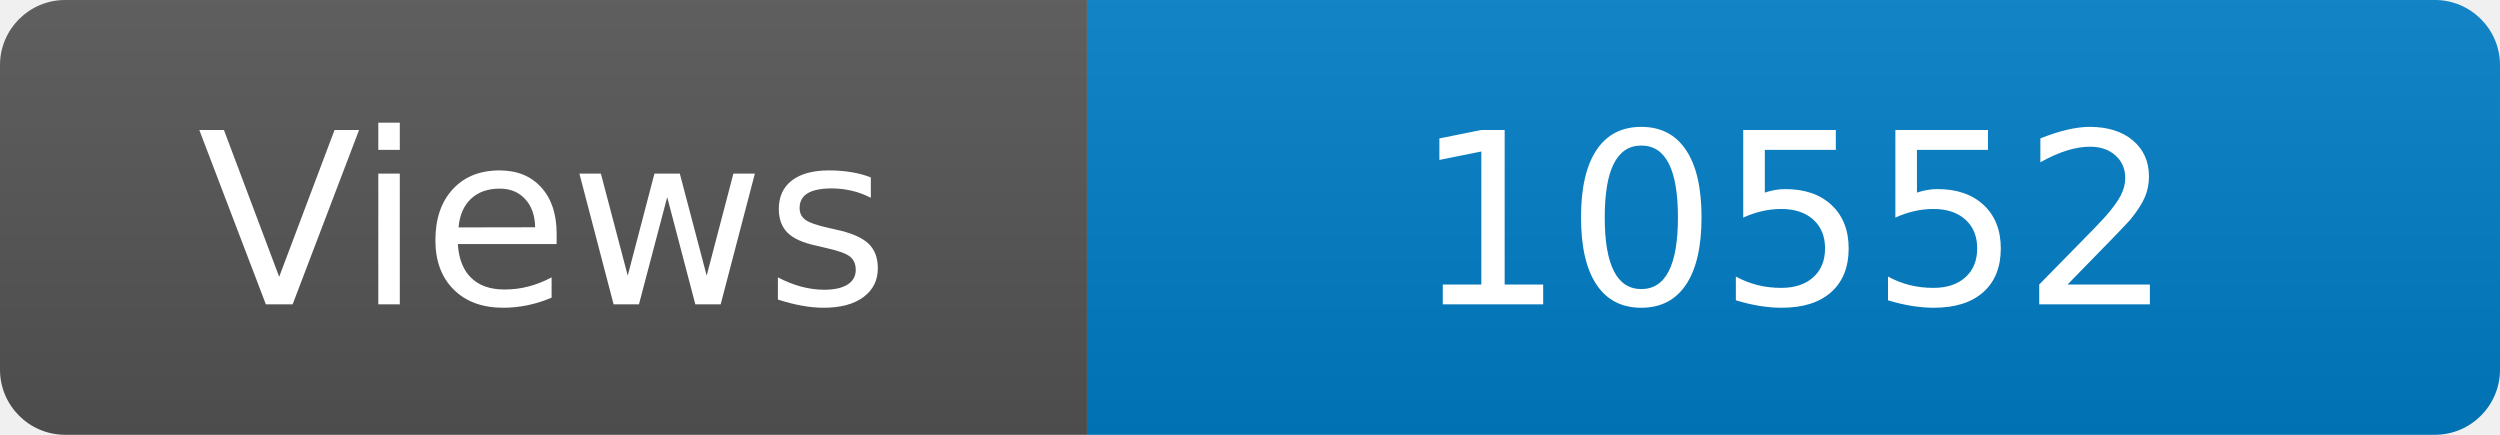
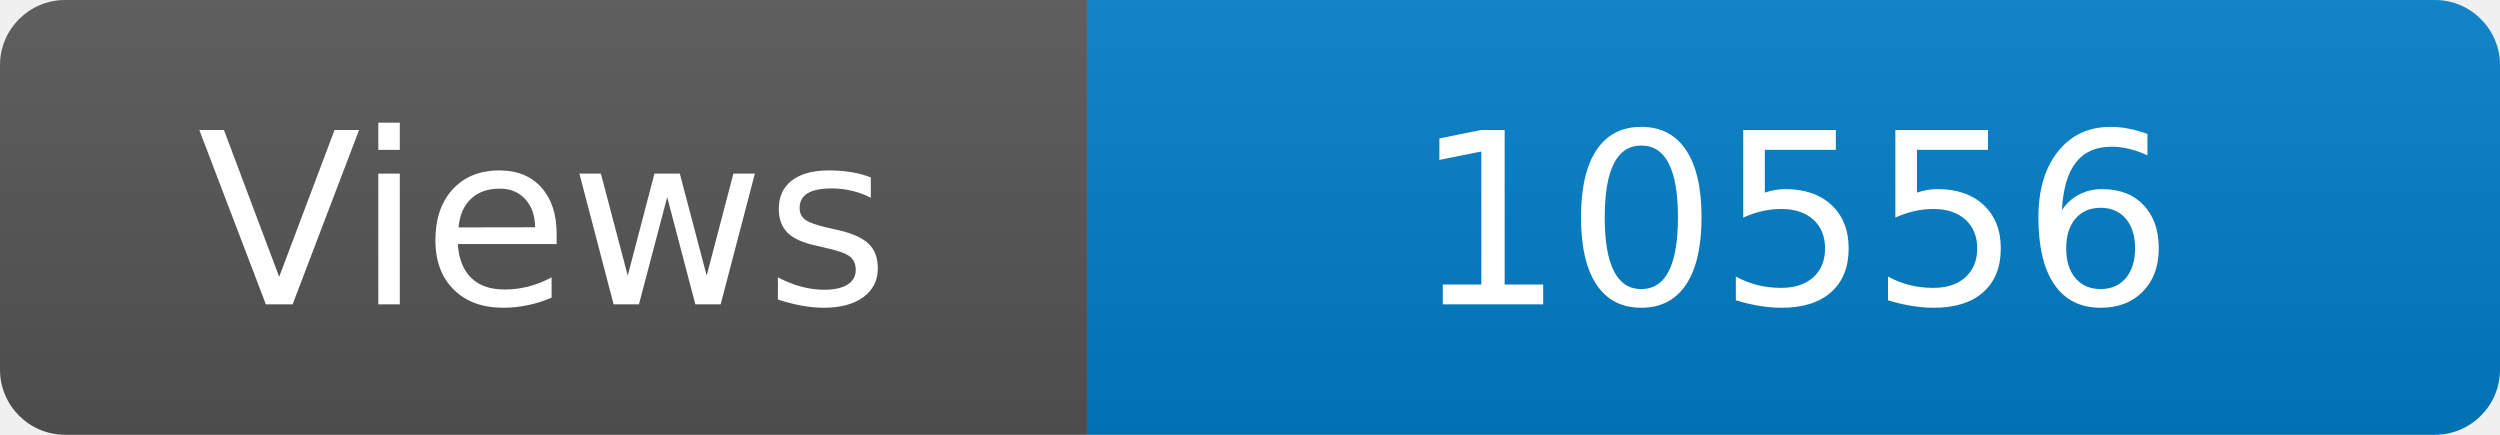
<svg xmlns="http://www.w3.org/2000/svg" width="115" height="20" role="img" aria-label="Maintained?: yes">
  <linearGradient id="s" x2="0" y2="100%">
    <stop offset="0" stop-color="#bbb" stop-opacity=".1" />
    <stop offset="1" stop-opacity=".1" />
  </linearGradient>
  <clipPath id="r">
    <rect width="115" height="20" rx="3" fill="#fff" />
  </clipPath>
  <g clip-path="url(#r)">
    <rect width="50" height="20" fill="#555" />
    <rect x="50" width="160" height="20" fill="#007ec6" />
    <rect width="115" height="20" fill="url(#s)" />
  </g>
  <g fill="#fff" text-anchor="middle" font-family="Verdana,Geneva,DejaVu Sans,sans-serif" font-size="110">
    <text x="250" y="140" transform="scale(.1)" fill="#fff">Views</text>
-     <text x="825" y="140" transform="scale(.1)" fill="#fff">10552</text>
+     <text x="825" y="140" transform="scale(.1)" fill="#fff">10556</text>
  </g>
</svg>
